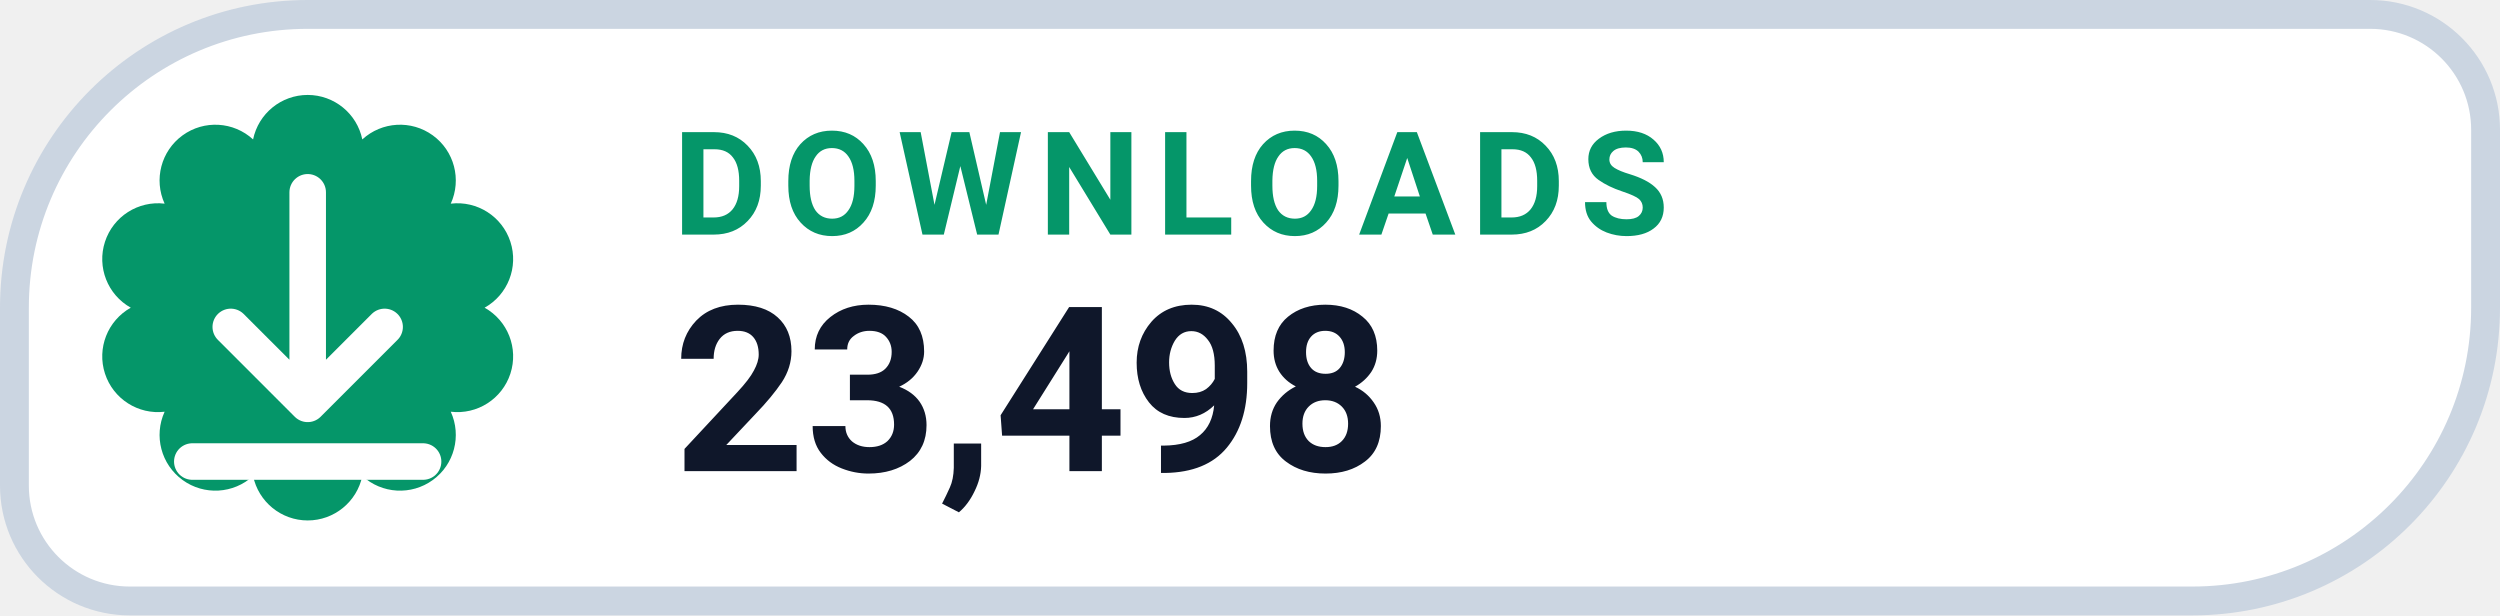
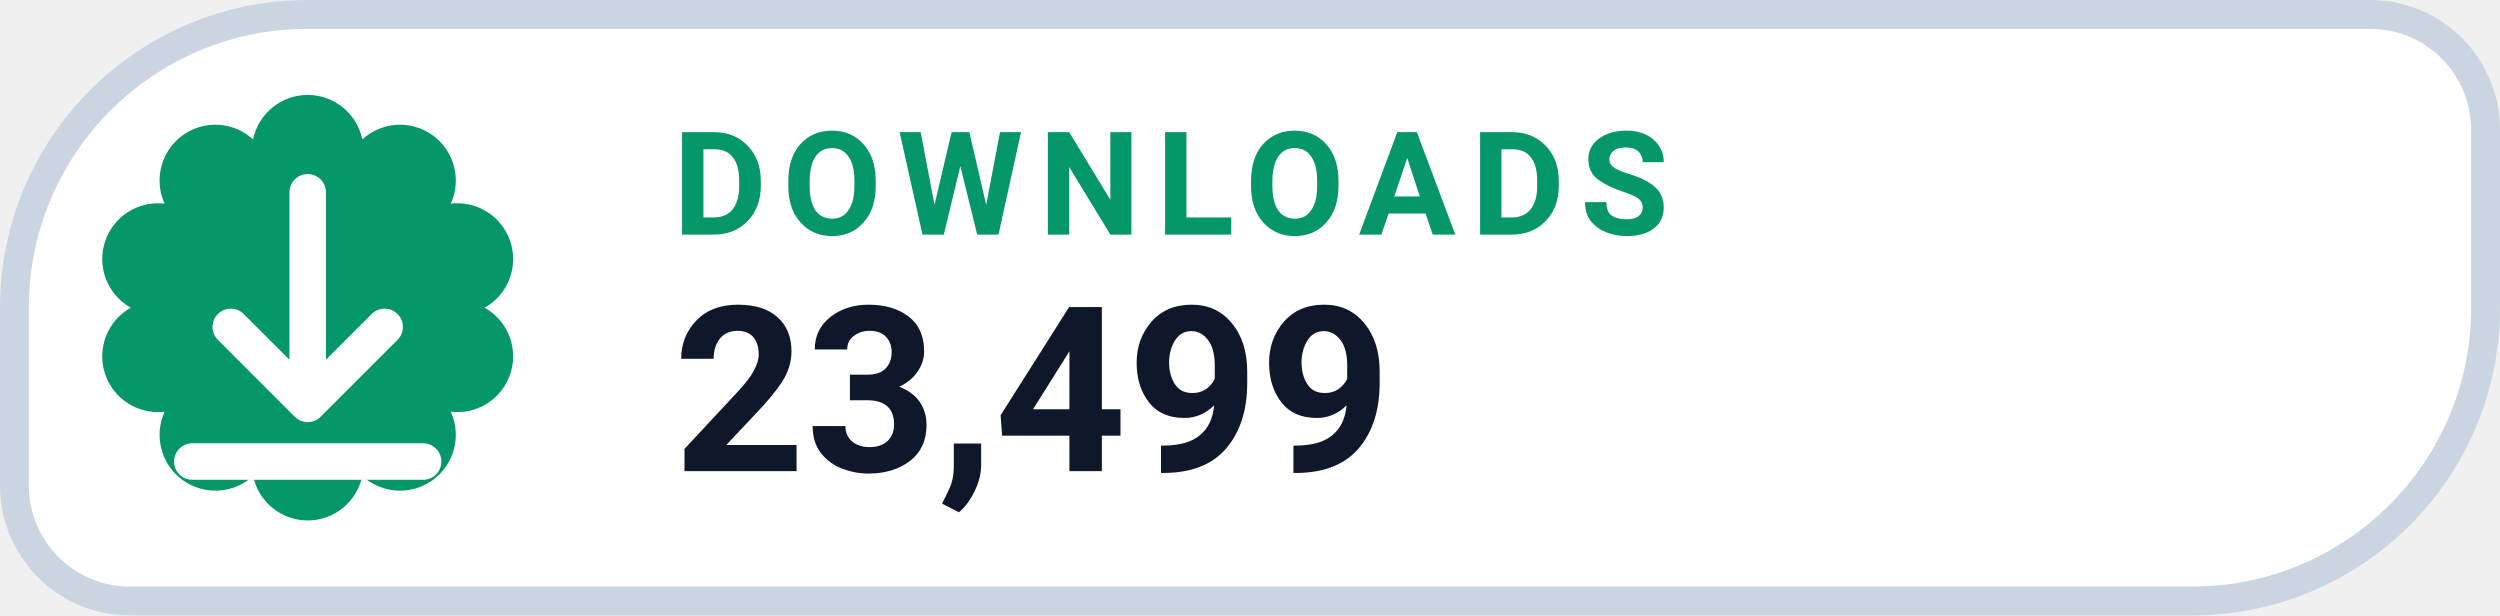
- <svg xmlns="http://www.w3.org/2000/svg" width="130" height="32" viewBox="0 0 130 32" role="img" aria-label="DOWNLOADS 23,498">
+ <svg xmlns="http://www.w3.org/2000/svg" width="130" height="32" viewBox="0 0 130 32" role="img" aria-label="DOWNLOADS 23,499">
  <path d="M 16.00 0.75 H 123.25 A 6.00 6.00 0 0 1 129.25 6.75 V 16.00 A 15.25 15.25 0 0 1 114.00 31.25 H 6.75 A 6.00 6.00 0 0 1 0.75 25.25 V 16.00 A 15.25 15.25 0 0 1 16.00 0.75 Z" fill="#FFFFFF" stroke="#CBD5E1" stroke-width="1.5" />
  <path d="M 13.16 7.25 A 2.90 2.90 0 0 1 18.84 7.25 A 2.90 2.90 0 0 1 23.44 10.59 A 2.90 2.90 0 0 1 25.20 16.00 A 2.90 2.90 0 0 1 23.44 21.41 A 2.90 2.90 0 0 1 18.84 24.75 A 2.90 2.90 0 0 1 13.16 24.75 A 2.90 2.90 0 0 1 8.56 21.41 A 2.90 2.90 0 0 1 6.80 16.00 A 2.90 2.90 0 0 1 8.56 10.59 A 2.90 2.90 0 0 1 13.16 7.25 Z" fill="#059669" />
  <g transform="translate(16 16)" style="color:#FFFFFF;">
    <path d="M0 -6 v11 m0 0 l4 -4 m-4 4 l-4 -4 M-6 8 h12" fill="none" stroke="currentColor" stroke-width="1.9" stroke-linecap="round" stroke-linejoin="round" />
  </g>
  <text x="35" y="12.2" fill="#059669" font-family="-apple-system,BlinkMacSystemFont,'Segoe UI',Roboto,Helvetica,Arial,sans-serif" font-size="7.5" font-weight="700" letter-spacing=".8">DOWNLOADS</text>
-   <text x="35" y="24.5" fill="#0F172A" font-family="-apple-system,BlinkMacSystemFont,'Segoe UI',Roboto,Helvetica,Arial,sans-serif" font-size="12" font-weight="750">23,498</text>
+   <text x="35" y="24.5" fill="#0F172A" font-family="-apple-system,BlinkMacSystemFont,'Segoe UI',Roboto,Helvetica,Arial,sans-serif" font-size="12" font-weight="750">23,499</text>
</svg>
